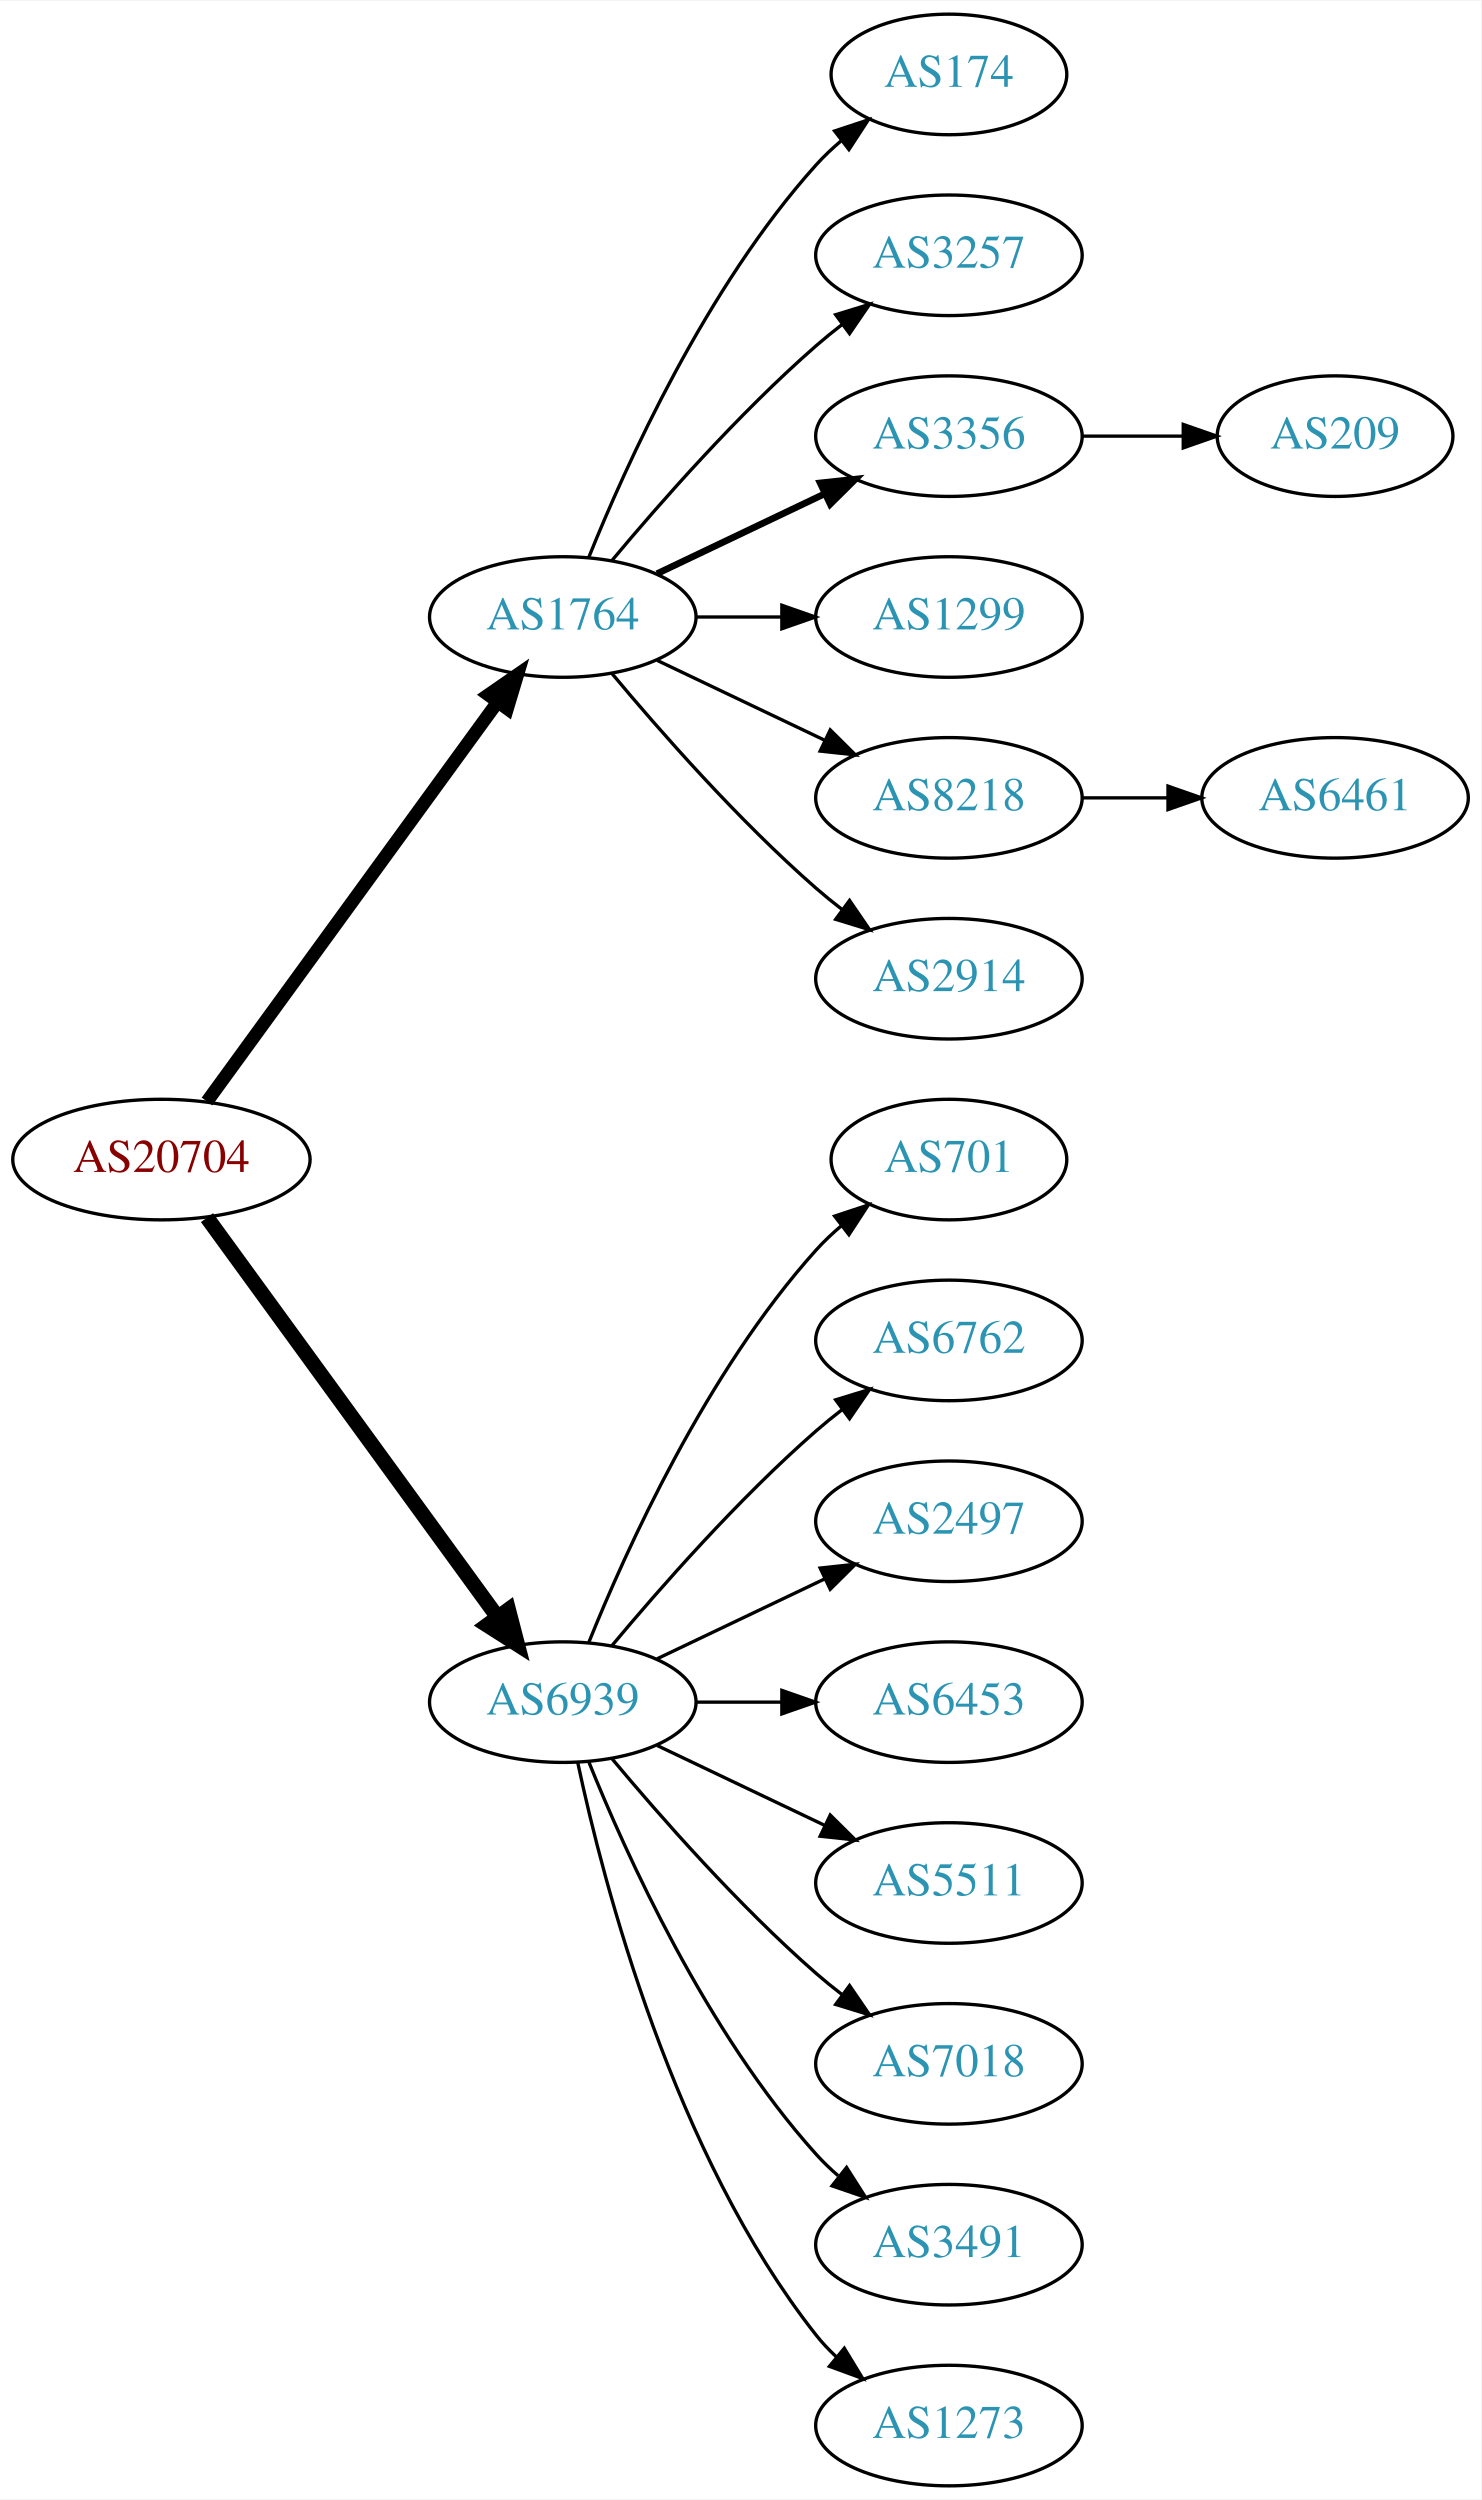
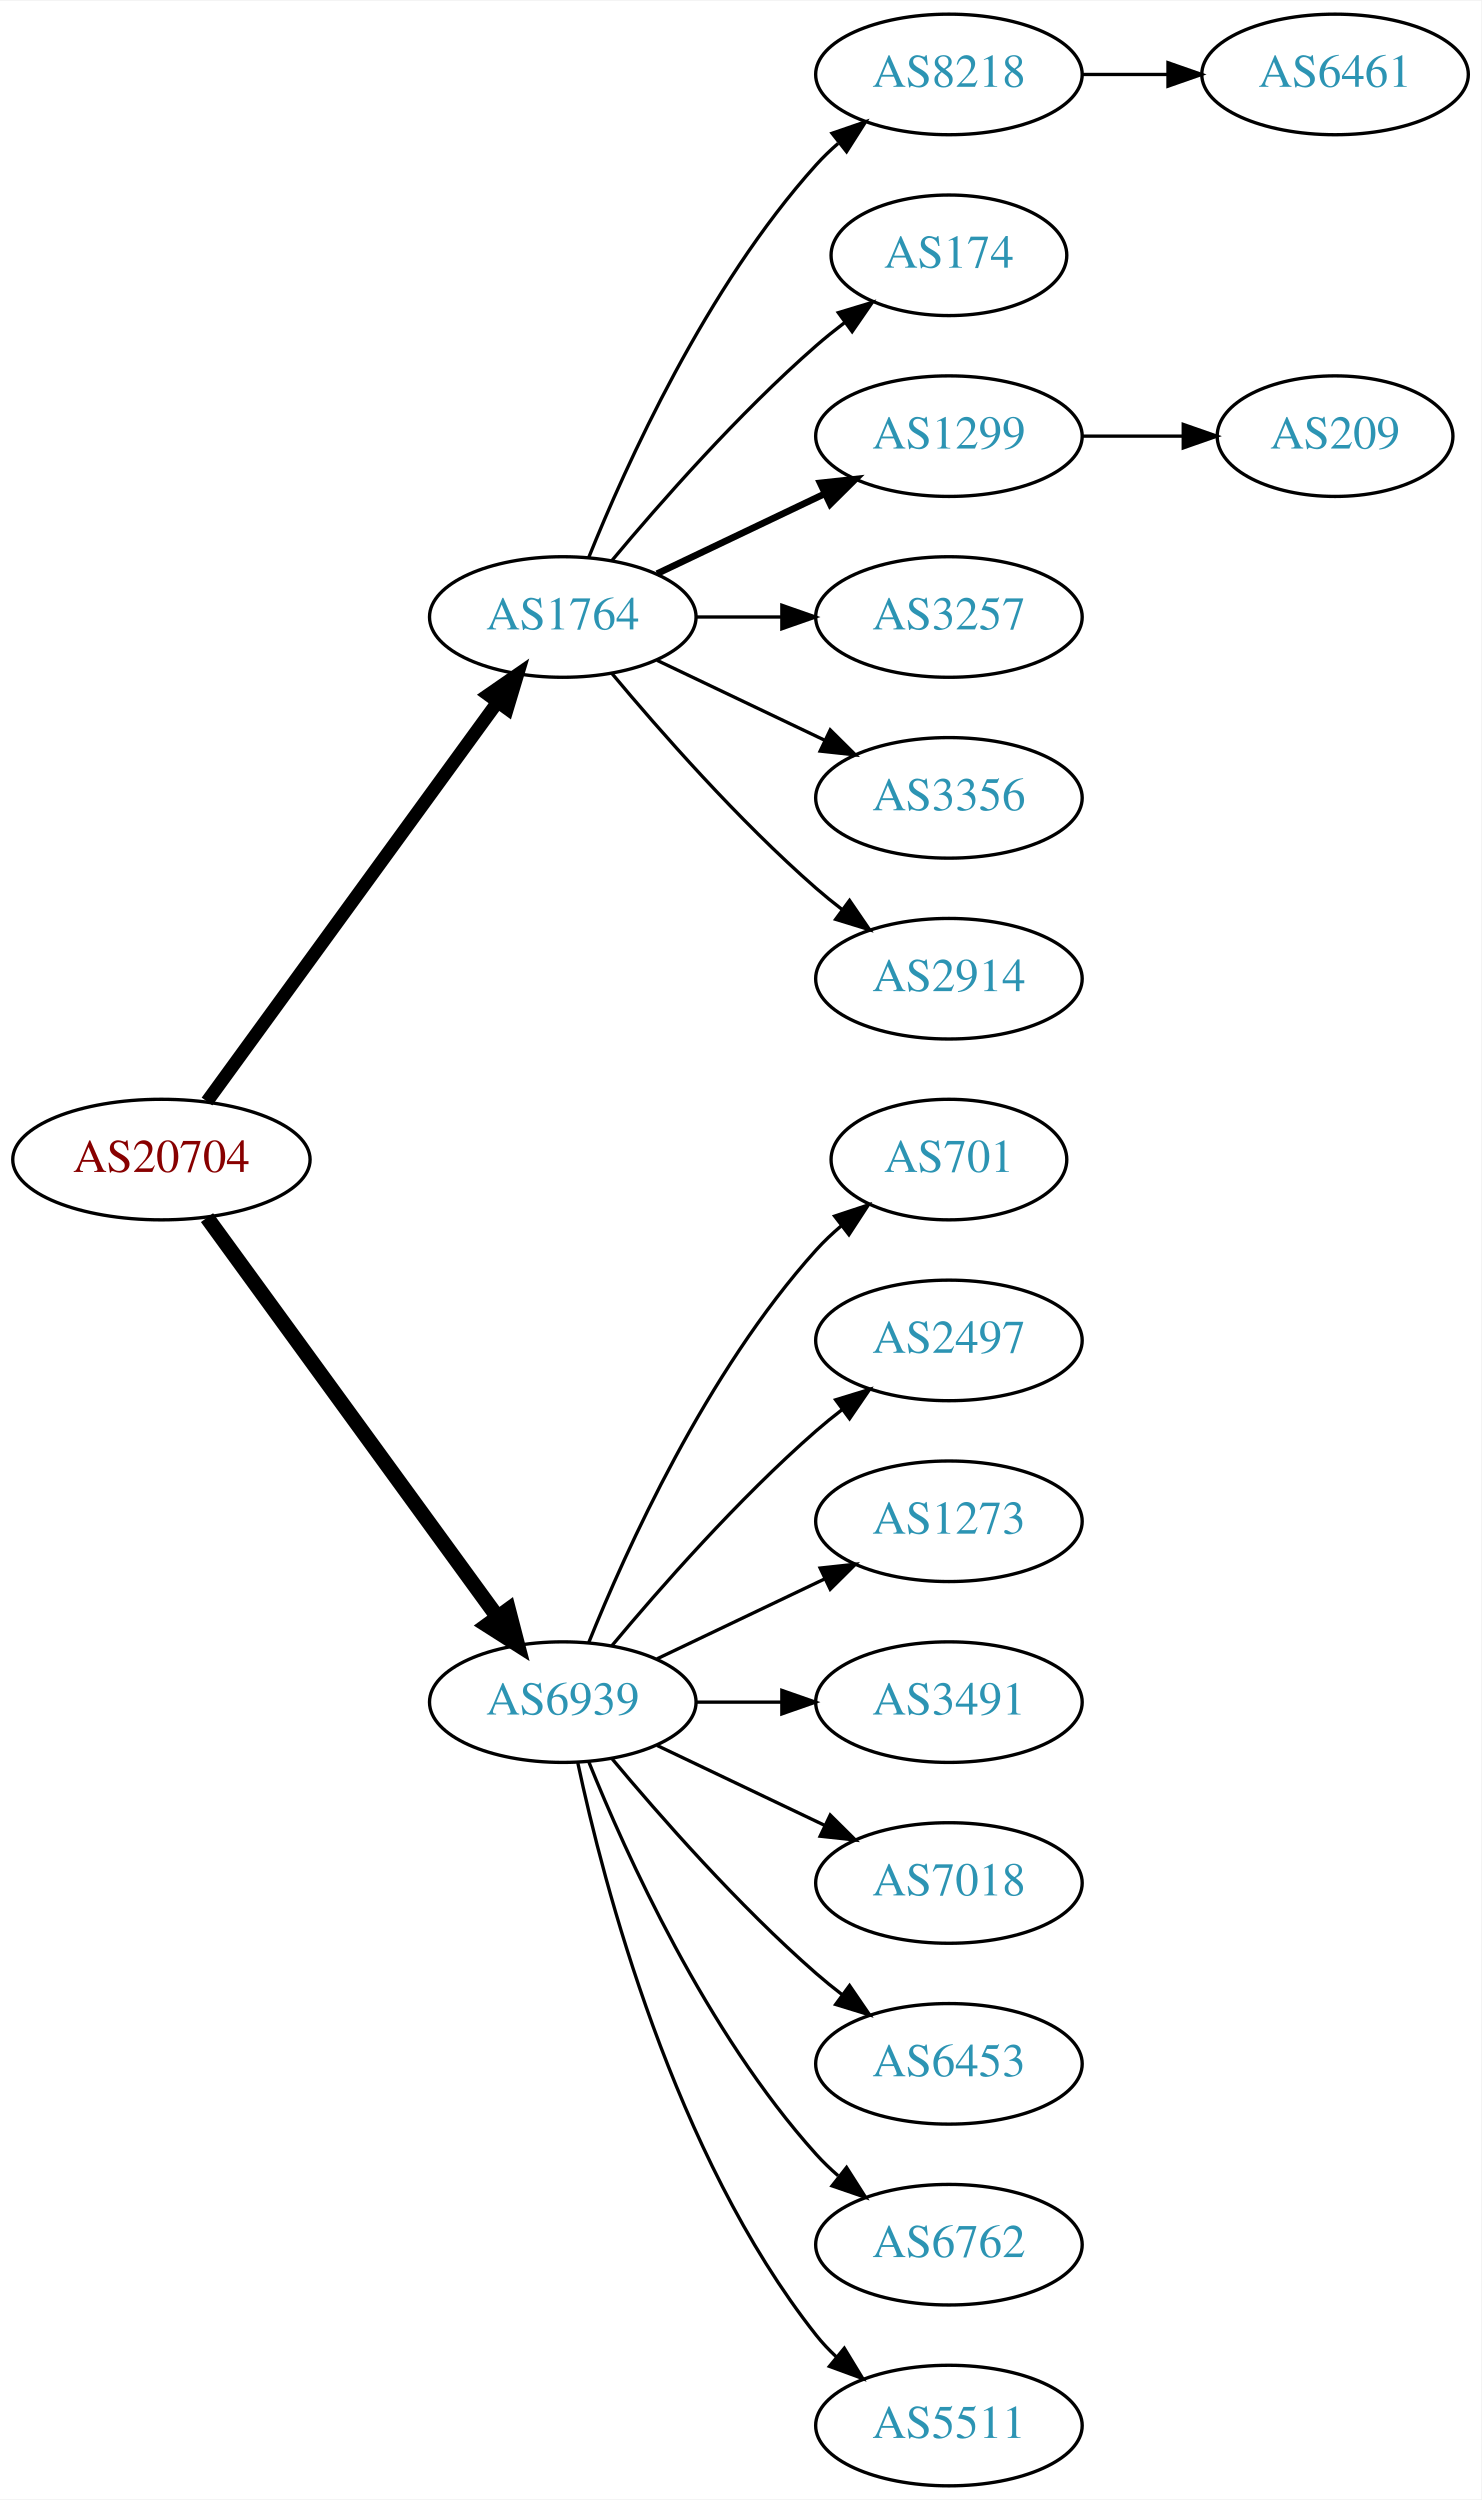
<svg xmlns="http://www.w3.org/2000/svg" xmlns:xlink="http://www.w3.org/1999/xlink" width="442pt" height="746pt" viewBox="0.00 0.00 442.27 746.00">
  <g id="graph0" class="graph" transform="scale(1 1) rotate(0) translate(4 742)">
    <polygon fill="white" stroke="none" points="-4,4 -4,-742 438.271,-742 438.271,4 -4,4" />
    <g id="node1" class="node">
      <g id="a_node1">
        <a xlink:href="/asn/20704" xlink:title="AS20704 ~ Hirschstettnerstr. 19-21 L1 [AT]">
          <ellipse fill="#ffffff" stroke="black" cx="44.196" cy="-396" rx="44.393" ry="18" />
          <text text-anchor="middle" x="44.196" y="-392.3" font-family="Times,serif" font-size="14.00" fill="#880000">AS20704</text>
        </a>
      </g>
    </g>
    <g id="node2" class="node">
      <g id="a_node2">
        <a xlink:href="/asn/1764" xlink:title="AS1764 ~ NEXTLAYER-AS [AT]">
          <ellipse fill="#ffffff" stroke="black" cx="164.039" cy="-558" rx="39.794" ry="18" />
          <text text-anchor="middle" x="164.039" y="-554.3" font-family="Times,serif" font-size="14.00" fill="#2c94b3">AS1764</text>
        </a>
      </g>
    </g>
    <g id="edge1" class="edge">
      <path fill="none" stroke="black" stroke-width="3.938" d="M57.807,-413.337C78.628,-441.96 120.29,-499.233 144.479,-532.486" />
      <polygon fill="black" stroke="black" stroke-width="3.938" points="141.805,-534.76 150.518,-540.788 147.466,-530.642 141.805,-534.76" />
    </g>
    <g id="node3" class="node">
      <g id="a_node3">
        <a xlink:href="/asn/6939" xlink:title="AS6939 ~ Hurricane Electric LLC [US]">
          <ellipse fill="#ffffff" stroke="black" cx="164.039" cy="-234" rx="39.794" ry="18" />
          <text text-anchor="middle" x="164.039" y="-230.3" font-family="Times,serif" font-size="14.00" fill="#2c94b3">AS6939</text>
        </a>
      </g>
    </g>
    <g id="edge2" class="edge">
      <path fill="none" stroke="black" stroke-width="4.5" d="M57.807,-378.663C78.628,-350.04 120.29,-292.767 144.479,-259.514" />
      <polygon fill="black" stroke="black" stroke-width="4.5" points="147.82,-261.615 150.518,-251.212 141.451,-256.983 147.82,-261.615" />
    </g>
    <g id="node4" class="node">
      <g id="a_node4">
-         <a xlink:href="/asn/174" xlink:title="AS174 ~ Cogent Communications [US]">
-           <ellipse fill="#ffffff" stroke="black" cx="279.332" cy="-720" rx="35.194" ry="18" />
-           <text text-anchor="middle" x="279.332" y="-716.3" font-family="Times,serif" font-size="14.00" fill="#2c94b3">AS174</text>
+         <a xlink:href="/asn/8218" xlink:title="AS8218 ~ legacy Neotelecoms [FR]">
+           <ellipse fill="#ffffff" stroke="black" cx="279.332" cy="-720" rx="39.794" ry="18" />
+           <text text-anchor="middle" x="279.332" y="-716.3" font-family="Times,serif" font-size="14.00" fill="#2c94b3">AS8218</text>
        </a>
      </g>
    </g>
    <g id="edge3" class="edge">
-       <path fill="none" stroke="black" d="M171.786,-575.787C182.837,-603.243 206.891,-656.578 239.685,-693 242.001,-695.572 244.606,-698.03 247.341,-700.343" />
-       <polygon fill="black" stroke="black" points="245.207,-703.117 255.264,-706.448 249.479,-697.572 245.207,-703.117" />
+       <path fill="none" stroke="black" d="M171.786,-575.787C182.837,-603.243 206.891,-656.578 239.685,-693 241.688,-695.224 243.906,-697.363 246.239,-699.397" />
+       <polygon fill="black" stroke="black" points="244.437,-702.433 254.458,-705.873 248.769,-696.935 244.437,-702.433" />
    </g>
    <g id="node5" class="node">
      <g id="a_node5">
-         <a xlink:href="/asn/3257" xlink:title="AS3257 ~ GTT [DE]">
-           <ellipse fill="#ffffff" stroke="black" cx="279.332" cy="-666" rx="39.794" ry="18" />
-           <text text-anchor="middle" x="279.332" y="-662.3" font-family="Times,serif" font-size="14.00" fill="#2c94b3">AS3257</text>
+         <a xlink:href="/asn/174" xlink:title="AS174 ~ Cogent Communications [US]">
+           <ellipse fill="#ffffff" stroke="black" cx="279.332" cy="-666" rx="35.194" ry="18" />
+           <text text-anchor="middle" x="279.332" y="-662.3" font-family="Times,serif" font-size="14.00" fill="#2c94b3">AS174</text>
        </a>
      </g>
    </g>
    <g id="edge4" class="edge">
-       <path fill="none" stroke="black" d="M178.669,-574.817C192.951,-591.929 216.498,-618.745 239.685,-639 242.151,-641.154 244.789,-643.294 247.487,-645.372" />
-       <polygon fill="black" stroke="black" points="245.512,-648.264 255.641,-651.37 249.66,-642.625 245.512,-648.264" />
+       <path fill="none" stroke="black" d="M178.669,-574.817C192.951,-591.929 216.498,-618.745 239.685,-639 242.355,-641.332 245.228,-643.648 248.158,-645.886" />
+       <polygon fill="black" stroke="black" points="246.309,-648.87 256.449,-651.939 250.436,-643.216 246.309,-648.87" />
    </g>
    <g id="node6" class="node">
      <g id="a_node6">
-         <a xlink:href="/asn/3356" xlink:title="AS3356 ~ Level 3 Parent, LLC [US]">
+         <a xlink:href="/asn/1299" xlink:title="AS1299 ~ Telia Carrier [EU]">
          <ellipse fill="#ffffff" stroke="black" cx="279.332" cy="-612" rx="39.794" ry="18" />
-           <text text-anchor="middle" x="279.332" y="-608.3" font-family="Times,serif" font-size="14.00" fill="#2c94b3">AS3356</text>
+           <text text-anchor="middle" x="279.332" y="-608.3" font-family="Times,serif" font-size="14.00" fill="#2c94b3">AS1299</text>
        </a>
      </g>
    </g>
    <g id="edge5" class="edge">
      <path fill="none" stroke="black" stroke-width="2" d="M192.175,-570.934C207.169,-578.081 225.99,-587.052 242.213,-594.785" />
      <polygon fill="black" stroke="black" stroke-width="2" points="240.884,-598.028 251.417,-599.171 243.895,-591.709 240.884,-598.028" />
    </g>
    <g id="node7" class="node">
      <g id="a_node7">
-         <a xlink:href="/asn/1299" xlink:title="AS1299 ~ Telia Carrier [EU]">
+         <a xlink:href="/asn/3257" xlink:title="AS3257 ~ GTT [DE]">
          <ellipse fill="#ffffff" stroke="black" cx="279.332" cy="-558" rx="39.794" ry="18" />
-           <text text-anchor="middle" x="279.332" y="-554.3" font-family="Times,serif" font-size="14.00" fill="#2c94b3">AS1299</text>
+           <text text-anchor="middle" x="279.332" y="-554.3" font-family="Times,serif" font-size="14.00" fill="#2c94b3">AS3257</text>
        </a>
      </g>
    </g>
    <g id="edge6" class="edge">
      <path fill="none" stroke="black" d="M203.711,-558C211.914,-558 220.678,-558 229.21,-558" />
      <polygon fill="black" stroke="black" points="229.449,-561.5 239.449,-558 229.449,-554.5 229.449,-561.5" />
    </g>
    <g id="node8" class="node">
      <g id="a_node8">
-         <a xlink:href="/asn/8218" xlink:title="AS8218 ~ legacy Neotelecoms [FR]">
+         <a xlink:href="/asn/3356" xlink:title="AS3356 ~ Level 3 Parent, LLC [US]">
          <ellipse fill="#ffffff" stroke="black" cx="279.332" cy="-504" rx="39.794" ry="18" />
-           <text text-anchor="middle" x="279.332" y="-500.3" font-family="Times,serif" font-size="14.00" fill="#2c94b3">AS8218</text>
+           <text text-anchor="middle" x="279.332" y="-500.3" font-family="Times,serif" font-size="14.00" fill="#2c94b3">AS3356</text>
        </a>
      </g>
    </g>
    <g id="edge7" class="edge">
      <path fill="none" stroke="black" d="M192.175,-545.066C207.169,-537.919 225.99,-528.948 242.213,-521.215" />
      <polygon fill="black" stroke="black" points="243.895,-524.291 251.417,-516.829 240.884,-517.972 243.895,-524.291" />
    </g>
    <g id="node9" class="node">
      <g id="a_node9">
        <a xlink:href="/asn/2914" xlink:title="AS2914 ~ NTT America, Inc. [US]">
          <ellipse fill="#ffffff" stroke="black" cx="279.332" cy="-450" rx="39.794" ry="18" />
          <text text-anchor="middle" x="279.332" y="-446.3" font-family="Times,serif" font-size="14.00" fill="#2c94b3">AS2914</text>
        </a>
      </g>
    </g>
    <g id="edge8" class="edge">
      <path fill="none" stroke="black" d="M178.669,-541.183C192.951,-524.071 216.498,-497.255 239.685,-477 242.151,-474.846 244.789,-472.706 247.487,-470.628" />
      <polygon fill="black" stroke="black" points="249.66,-473.375 255.641,-464.63 245.512,-467.736 249.66,-473.375" />
    </g>
    <g id="node12" class="node">
      <g id="a_node12">
        <a xlink:href="/asn/701" xlink:title="AS701 ~ UUNET [US]">
          <ellipse fill="#ffffff" stroke="black" cx="279.332" cy="-396" rx="35.194" ry="18" />
          <text text-anchor="middle" x="279.332" y="-392.3" font-family="Times,serif" font-size="14.00" fill="#2c94b3">AS701</text>
        </a>
      </g>
    </g>
    <g id="edge11" class="edge">
      <path fill="none" stroke="black" d="M171.786,-251.787C182.837,-279.243 206.891,-332.578 239.685,-369 242.001,-371.572 244.606,-374.03 247.341,-376.343" />
      <polygon fill="black" stroke="black" points="245.207,-379.117 255.264,-382.448 249.479,-373.572 245.207,-379.117" />
    </g>
    <g id="node13" class="node">
      <g id="a_node13">
-         <a xlink:href="/asn/6762" xlink:title="AS6762 ~ TELECOM ITALIA SPARKLE S.p.A. [IT]">
+         <a xlink:href="/asn/2497" xlink:title="AS2497 ~ Internet Initiative Japan Inc. [JP]">
          <ellipse fill="#ffffff" stroke="black" cx="279.332" cy="-342" rx="39.794" ry="18" />
-           <text text-anchor="middle" x="279.332" y="-338.3" font-family="Times,serif" font-size="14.00" fill="#2c94b3">AS6762</text>
+           <text text-anchor="middle" x="279.332" y="-338.3" font-family="Times,serif" font-size="14.00" fill="#2c94b3">AS2497</text>
        </a>
      </g>
    </g>
    <g id="edge12" class="edge">
      <path fill="none" stroke="black" d="M178.669,-250.817C192.951,-267.929 216.498,-294.745 239.685,-315 242.151,-317.154 244.789,-319.294 247.487,-321.372" />
      <polygon fill="black" stroke="black" points="245.512,-324.264 255.641,-327.37 249.66,-318.625 245.512,-324.264" />
    </g>
    <g id="node14" class="node">
      <g id="a_node14">
-         <a xlink:href="/asn/2497" xlink:title="AS2497 ~ Internet Initiative Japan Inc. [JP]">
+         <a xlink:href="/asn/1273" xlink:title="AS1273 ~ Vodafone Group PLC [EU]">
          <ellipse fill="#ffffff" stroke="black" cx="279.332" cy="-288" rx="39.794" ry="18" />
-           <text text-anchor="middle" x="279.332" y="-284.3" font-family="Times,serif" font-size="14.00" fill="#2c94b3">AS2497</text>
+           <text text-anchor="middle" x="279.332" y="-284.3" font-family="Times,serif" font-size="14.00" fill="#2c94b3">AS1273</text>
        </a>
      </g>
    </g>
    <g id="edge13" class="edge">
      <path fill="none" stroke="black" d="M192.175,-246.934C207.169,-254.081 225.99,-263.052 242.213,-270.785" />
      <polygon fill="black" stroke="black" points="240.884,-274.028 251.417,-275.171 243.895,-267.709 240.884,-274.028" />
    </g>
    <g id="node15" class="node">
      <g id="a_node15">
-         <a xlink:href="/asn/6453" xlink:title="AS6453 ~ TATA COMMUNICATIONS (AMERICA) INC [US]">
+         <a xlink:href="/asn/3491" xlink:title="AS3491 ~ PCCW Global, Inc. [US]">
          <ellipse fill="#ffffff" stroke="black" cx="279.332" cy="-234" rx="39.794" ry="18" />
-           <text text-anchor="middle" x="279.332" y="-230.3" font-family="Times,serif" font-size="14.00" fill="#2c94b3">AS6453</text>
+           <text text-anchor="middle" x="279.332" y="-230.3" font-family="Times,serif" font-size="14.00" fill="#2c94b3">AS3491</text>
        </a>
      </g>
    </g>
    <g id="edge14" class="edge">
      <path fill="none" stroke="black" d="M203.711,-234C211.914,-234 220.678,-234 229.21,-234" />
      <polygon fill="black" stroke="black" points="229.449,-237.5 239.449,-234 229.449,-230.5 229.449,-237.5" />
    </g>
    <g id="node16" class="node">
      <g id="a_node16">
-         <a xlink:href="/asn/5511" xlink:title="AS5511 ~ Orange S.A. [FR]">
+         <a xlink:href="/asn/7018" xlink:title="AS7018 ~ AT&amp;T Services, Inc. [US]">
          <ellipse fill="#ffffff" stroke="black" cx="279.332" cy="-180" rx="39.794" ry="18" />
-           <text text-anchor="middle" x="279.332" y="-176.3" font-family="Times,serif" font-size="14.00" fill="#2c94b3">AS5511</text>
+           <text text-anchor="middle" x="279.332" y="-176.3" font-family="Times,serif" font-size="14.00" fill="#2c94b3">AS7018</text>
        </a>
      </g>
    </g>
    <g id="edge15" class="edge">
      <path fill="none" stroke="black" d="M192.175,-221.066C207.169,-213.919 225.99,-204.948 242.213,-197.215" />
      <polygon fill="black" stroke="black" points="243.895,-200.291 251.417,-192.829 240.884,-193.972 243.895,-200.291" />
    </g>
    <g id="node17" class="node">
      <g id="a_node17">
-         <a xlink:href="/asn/7018" xlink:title="AS7018 ~ AT&amp;T Services, Inc. [US]">
+         <a xlink:href="/asn/6453" xlink:title="AS6453 ~ TATA COMMUNICATIONS (AMERICA) INC [US]">
          <ellipse fill="#ffffff" stroke="black" cx="279.332" cy="-126" rx="39.794" ry="18" />
-           <text text-anchor="middle" x="279.332" y="-122.3" font-family="Times,serif" font-size="14.00" fill="#2c94b3">AS7018</text>
+           <text text-anchor="middle" x="279.332" y="-122.3" font-family="Times,serif" font-size="14.00" fill="#2c94b3">AS6453</text>
        </a>
      </g>
    </g>
    <g id="edge16" class="edge">
      <path fill="none" stroke="black" d="M178.669,-217.183C192.951,-200.071 216.498,-173.255 239.685,-153 242.151,-150.846 244.789,-148.706 247.487,-146.628" />
      <polygon fill="black" stroke="black" points="249.66,-149.375 255.641,-140.63 245.512,-143.736 249.66,-149.375" />
    </g>
    <g id="node18" class="node">
      <g id="a_node18">
-         <a xlink:href="/asn/3491" xlink:title="AS3491 ~ PCCW Global, Inc. [US]">
+         <a xlink:href="/asn/6762" xlink:title="AS6762 ~ TELECOM ITALIA SPARKLE S.p.A. [IT]">
          <ellipse fill="#ffffff" stroke="black" cx="279.332" cy="-72" rx="39.794" ry="18" />
-           <text text-anchor="middle" x="279.332" y="-68.3" font-family="Times,serif" font-size="14.00" fill="#2c94b3">AS3491</text>
+           <text text-anchor="middle" x="279.332" y="-68.3" font-family="Times,serif" font-size="14.00" fill="#2c94b3">AS6762</text>
        </a>
      </g>
    </g>
    <g id="edge17" class="edge">
      <path fill="none" stroke="black" d="M171.786,-216.213C182.837,-188.757 206.891,-135.422 239.685,-99 241.688,-96.776 243.906,-94.637 246.239,-92.603" />
      <polygon fill="black" stroke="black" points="248.769,-95.065 254.458,-86.127 244.437,-89.567 248.769,-95.065" />
    </g>
    <g id="node19" class="node">
      <g id="a_node19">
-         <a xlink:href="/asn/1273" xlink:title="AS1273 ~ Vodafone Group PLC [EU]">
+         <a xlink:href="/asn/5511" xlink:title="AS5511 ~ Orange S.A. [FR]">
          <ellipse fill="#ffffff" stroke="black" cx="279.332" cy="-18" rx="39.794" ry="18" />
-           <text text-anchor="middle" x="279.332" y="-14.3" font-family="Times,serif" font-size="14.00" fill="#2c94b3">AS1273</text>
+           <text text-anchor="middle" x="279.332" y="-14.3" font-family="Times,serif" font-size="14.00" fill="#2c94b3">AS5511</text>
        </a>
      </g>
    </g>
    <g id="edge18" class="edge">
      <path fill="none" stroke="black" d="M168.529,-215.84C176.16,-179.97 197.152,-98.845 239.685,-45 241.493,-42.712 243.545,-40.538 245.74,-38.49" />
      <polygon fill="black" stroke="black" points="248.094,-41.086 253.6,-32.034 243.651,-35.677 248.094,-41.086" />
    </g>
    <g id="node10" class="node">
      <g id="a_node10">
+         <a xlink:href="/asn/6461" xlink:title="AS6461 ~ Zayo Bandwidth [US]">
+           <ellipse fill="#ffffff" stroke="black" cx="394.625" cy="-720" rx="39.794" ry="18" />
+           <text text-anchor="middle" x="394.625" y="-716.3" font-family="Times,serif" font-size="14.00" fill="#2c94b3">AS6461</text>
+         </a>
+       </g>
+     </g>
+     <g id="edge9" class="edge">
+       <path fill="none" stroke="black" d="M319.004,-720C327.207,-720 335.971,-720 344.503,-720" />
+       <polygon fill="black" stroke="black" points="344.742,-723.5 354.742,-720 344.742,-716.5 344.742,-723.5" />
+     </g>
+     <g id="node11" class="node">
+       <g id="a_node11">
        <a xlink:href="/asn/209" xlink:title="AS209 ~ CenturyLink Communications, LLC [US]">
          <ellipse fill="#ffffff" stroke="black" cx="394.625" cy="-612" rx="35.194" ry="18" />
          <text text-anchor="middle" x="394.625" y="-608.3" font-family="Times,serif" font-size="14.00" fill="#2c94b3">AS209</text>
        </a>
      </g>
    </g>
-     <g id="edge9" class="edge">
+     <g id="edge10" class="edge">
      <path fill="none" stroke="black" d="M319.004,-612C328.709,-612 339.2,-612 349.163,-612" />
      <polygon fill="black" stroke="black" points="349.299,-615.5 359.299,-612 349.299,-608.5 349.299,-615.5" />
    </g>
-     <g id="node11" class="node">
-       <g id="a_node11">
-         <a xlink:href="/asn/6461" xlink:title="AS6461 ~ Zayo Bandwidth [US]">
-           <ellipse fill="#ffffff" stroke="black" cx="394.625" cy="-504" rx="39.794" ry="18" />
-           <text text-anchor="middle" x="394.625" y="-500.3" font-family="Times,serif" font-size="14.00" fill="#2c94b3">AS6461</text>
-         </a>
-       </g>
-     </g>
-     <g id="edge10" class="edge">
-       <path fill="none" stroke="black" d="M319.004,-504C327.207,-504 335.971,-504 344.503,-504" />
-       <polygon fill="black" stroke="black" points="344.742,-507.5 354.742,-504 344.742,-500.5 344.742,-507.5" />
-     </g>
  </g>
</svg>
